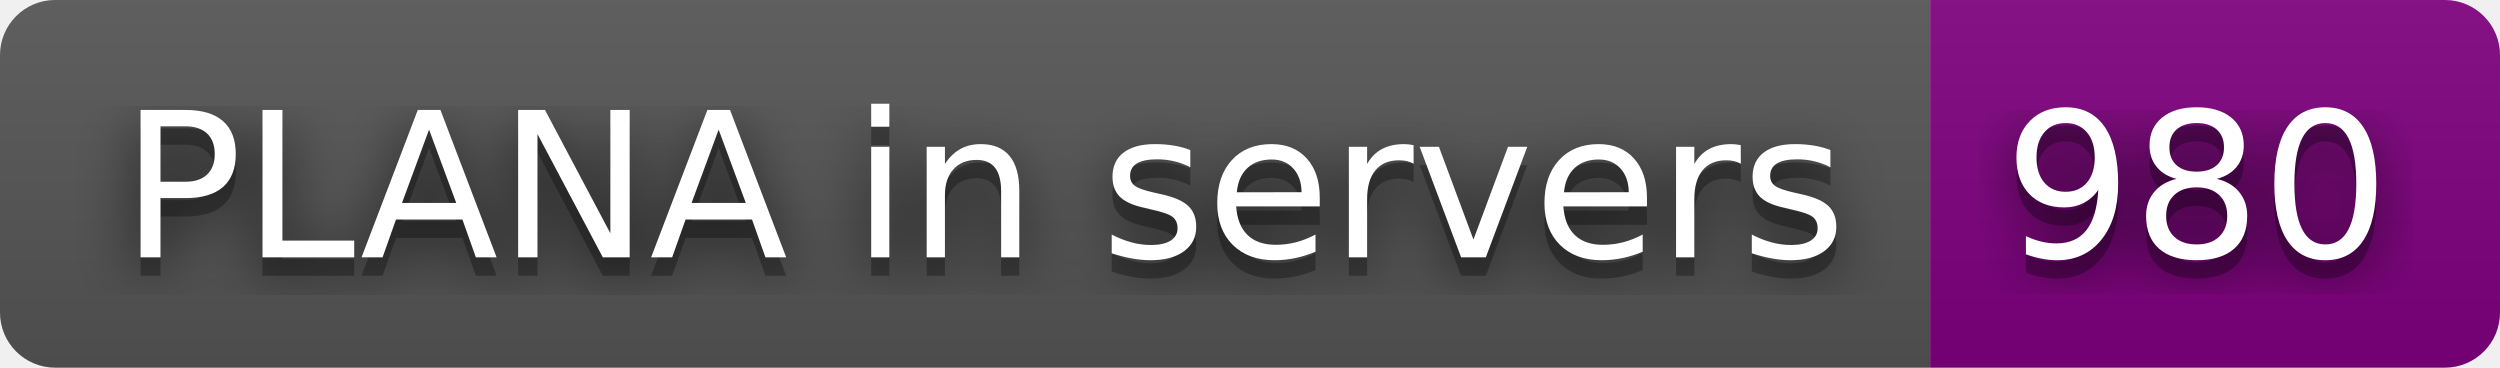
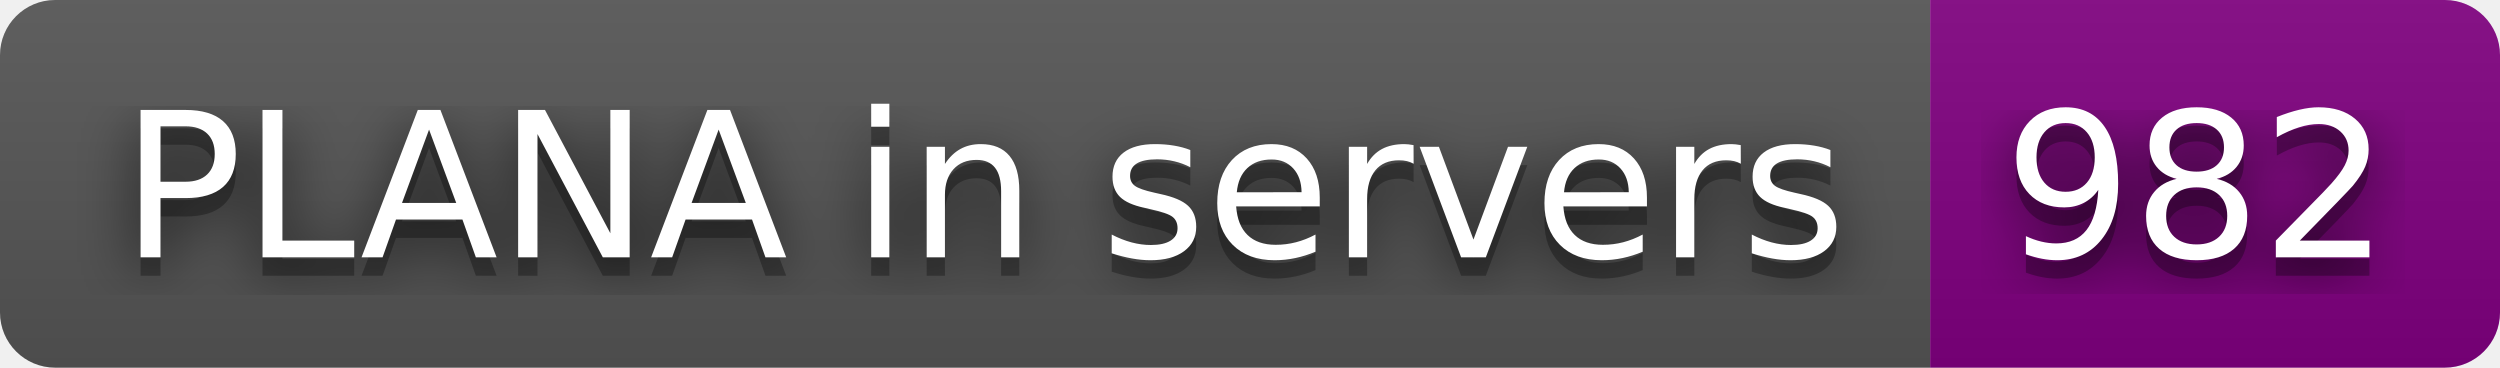
- <svg xmlns="http://www.w3.org/2000/svg" width="136" height="20" role="img" aria-label="PLANA in servers: 980">
+ <svg xmlns="http://www.w3.org/2000/svg" width="136" height="20" role="img" aria-label="PLANA in servers: 982">
  <filter id="blur">
    <feGaussianBlur stdDeviation="16" />
  </filter>
  <linearGradient id="s" x2="0" y2="100%">
    <stop offset="0" stop-color="#bbb" stop-opacity=".1" />
    <stop offset="1" stop-opacity=".1" />
  </linearGradient>
  <clipPath id="r">
    <rect width="136" height="20" rx="3" />
  </clipPath>
  <g clip-path="url(#r)">
    <rect width="105" height="20" fill="#555" />
    <rect x="105" width="31" height="20" fill="purple" />
    <rect width="136" height="20" fill="url(#s)" />
  </g>
  <g fill="#fff" text-anchor="middle" font-family="Verdana,Geneva,DejaVu Sans,sans-serif" text-rendering="geometricPrecision" font-size="110">
    <g transform="scale(.1)">
      <g aria-hidden="true" fill="#010101">
        <text x="535" y="150" fill-opacity=".8" filter="url(#blur)" textLength="950">PLANA in servers</text>
        <text x="535" y="150" fill-opacity=".3" textLength="950">PLANA in servers</text>
      </g>
      <text x="535" y="140" textLength="950">PLANA in servers</text>
    </g>
    <g transform="scale(.1)">
      <g aria-hidden="true" fill="#010101">
-         <text x="1195" y="150" fill-opacity=".8" filter="url(#blur)" textLength="210">980</text>
-         <text x="1195" y="150" fill-opacity=".3" textLength="210">980</text>
+         <text x="1195" y="150" fill-opacity=".8" filter="url(#blur)" textLength="210">982</text>
+         <text x="1195" y="150" fill-opacity=".3" textLength="210">982</text>
      </g>
-       <text x="1195" y="140" textLength="210">980</text>
+       <text x="1195" y="140" textLength="210">982</text>
    </g>
  </g>
</svg>
